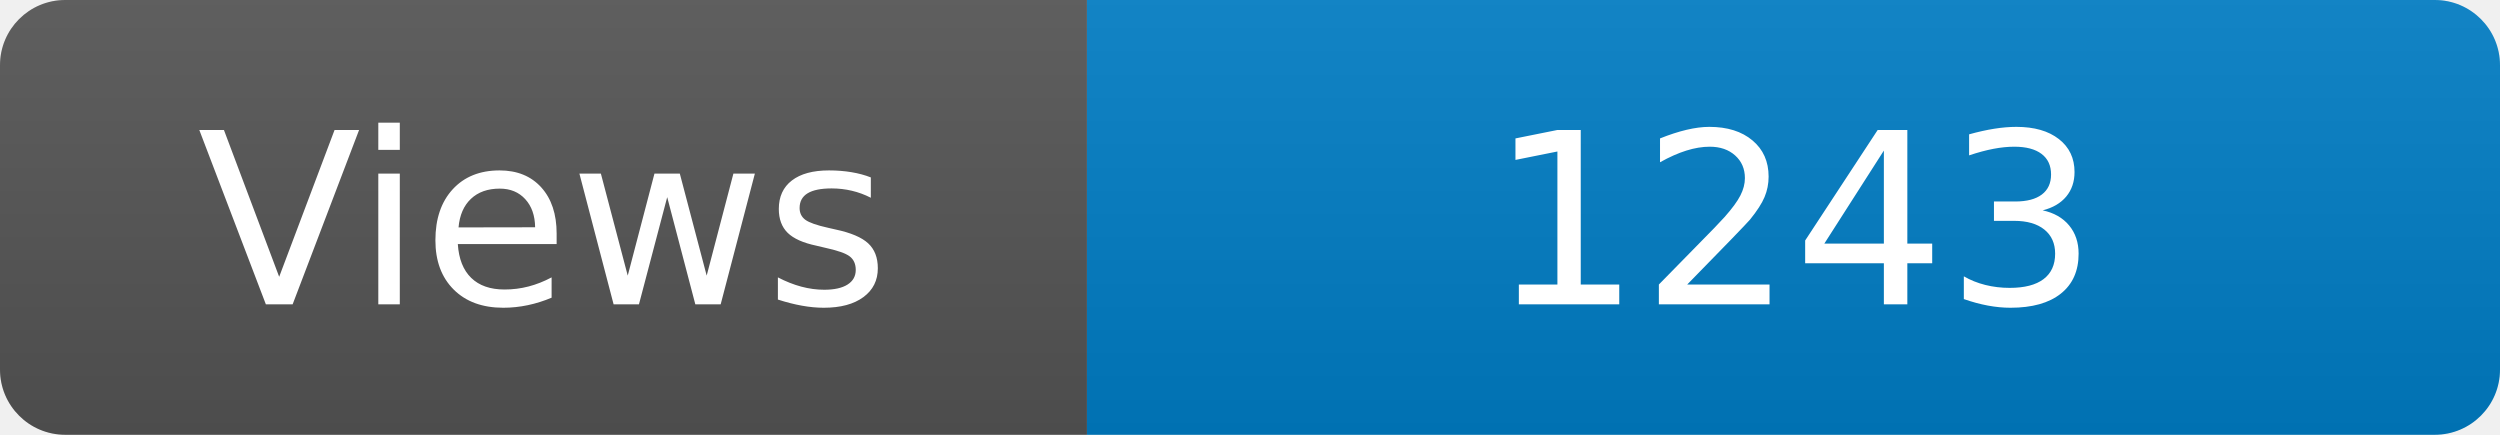
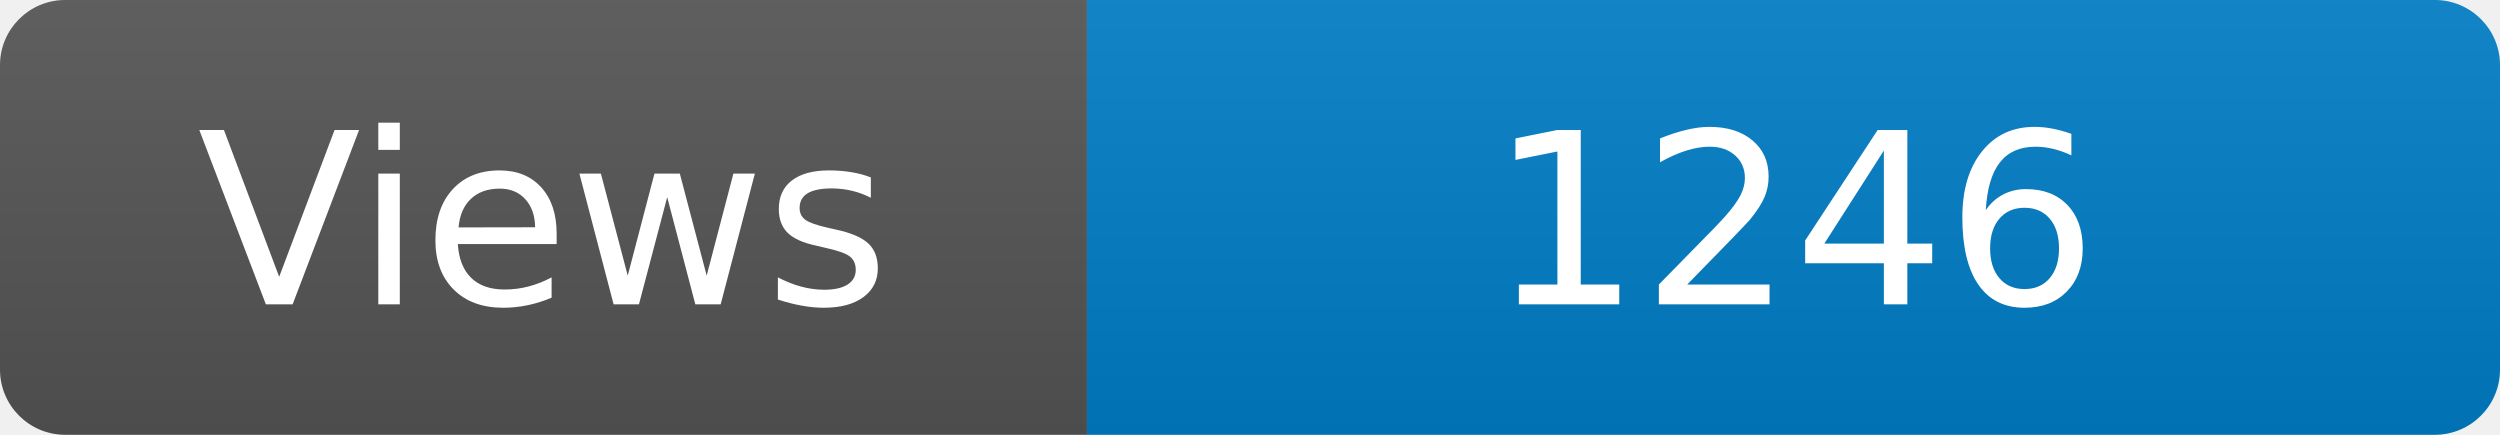
<svg xmlns="http://www.w3.org/2000/svg" width="115" height="20" role="img" aria-label="Maintained?: yes">
  <linearGradient id="s" x2="0" y2="100%">
    <stop offset="0" stop-color="#bbb" stop-opacity=".1" />
    <stop offset="1" stop-opacity=".1" />
  </linearGradient>
  <clipPath id="r">
    <rect width="115" height="20" rx="3" fill="#fff" />
  </clipPath>
  <g clip-path="url(#r)">
    <rect width="50" height="20" fill="#555" />
    <rect x="50" width="160" height="20" fill="#007ec6" />
    <rect width="115" height="20" fill="url(#s)" />
  </g>
  <g fill="#fff" text-anchor="middle" font-family="Verdana,Geneva,DejaVu Sans,sans-serif" font-size="110">
    <text x="250" y="140" transform="scale(.1)" fill="#fff">Views</text>
-     <text x="825" y="140" transform="scale(.1)" fill="#fff">1243</text>
+     <text x="825" y="140" transform="scale(.1)" fill="#fff">1246</text>
  </g>
</svg>
